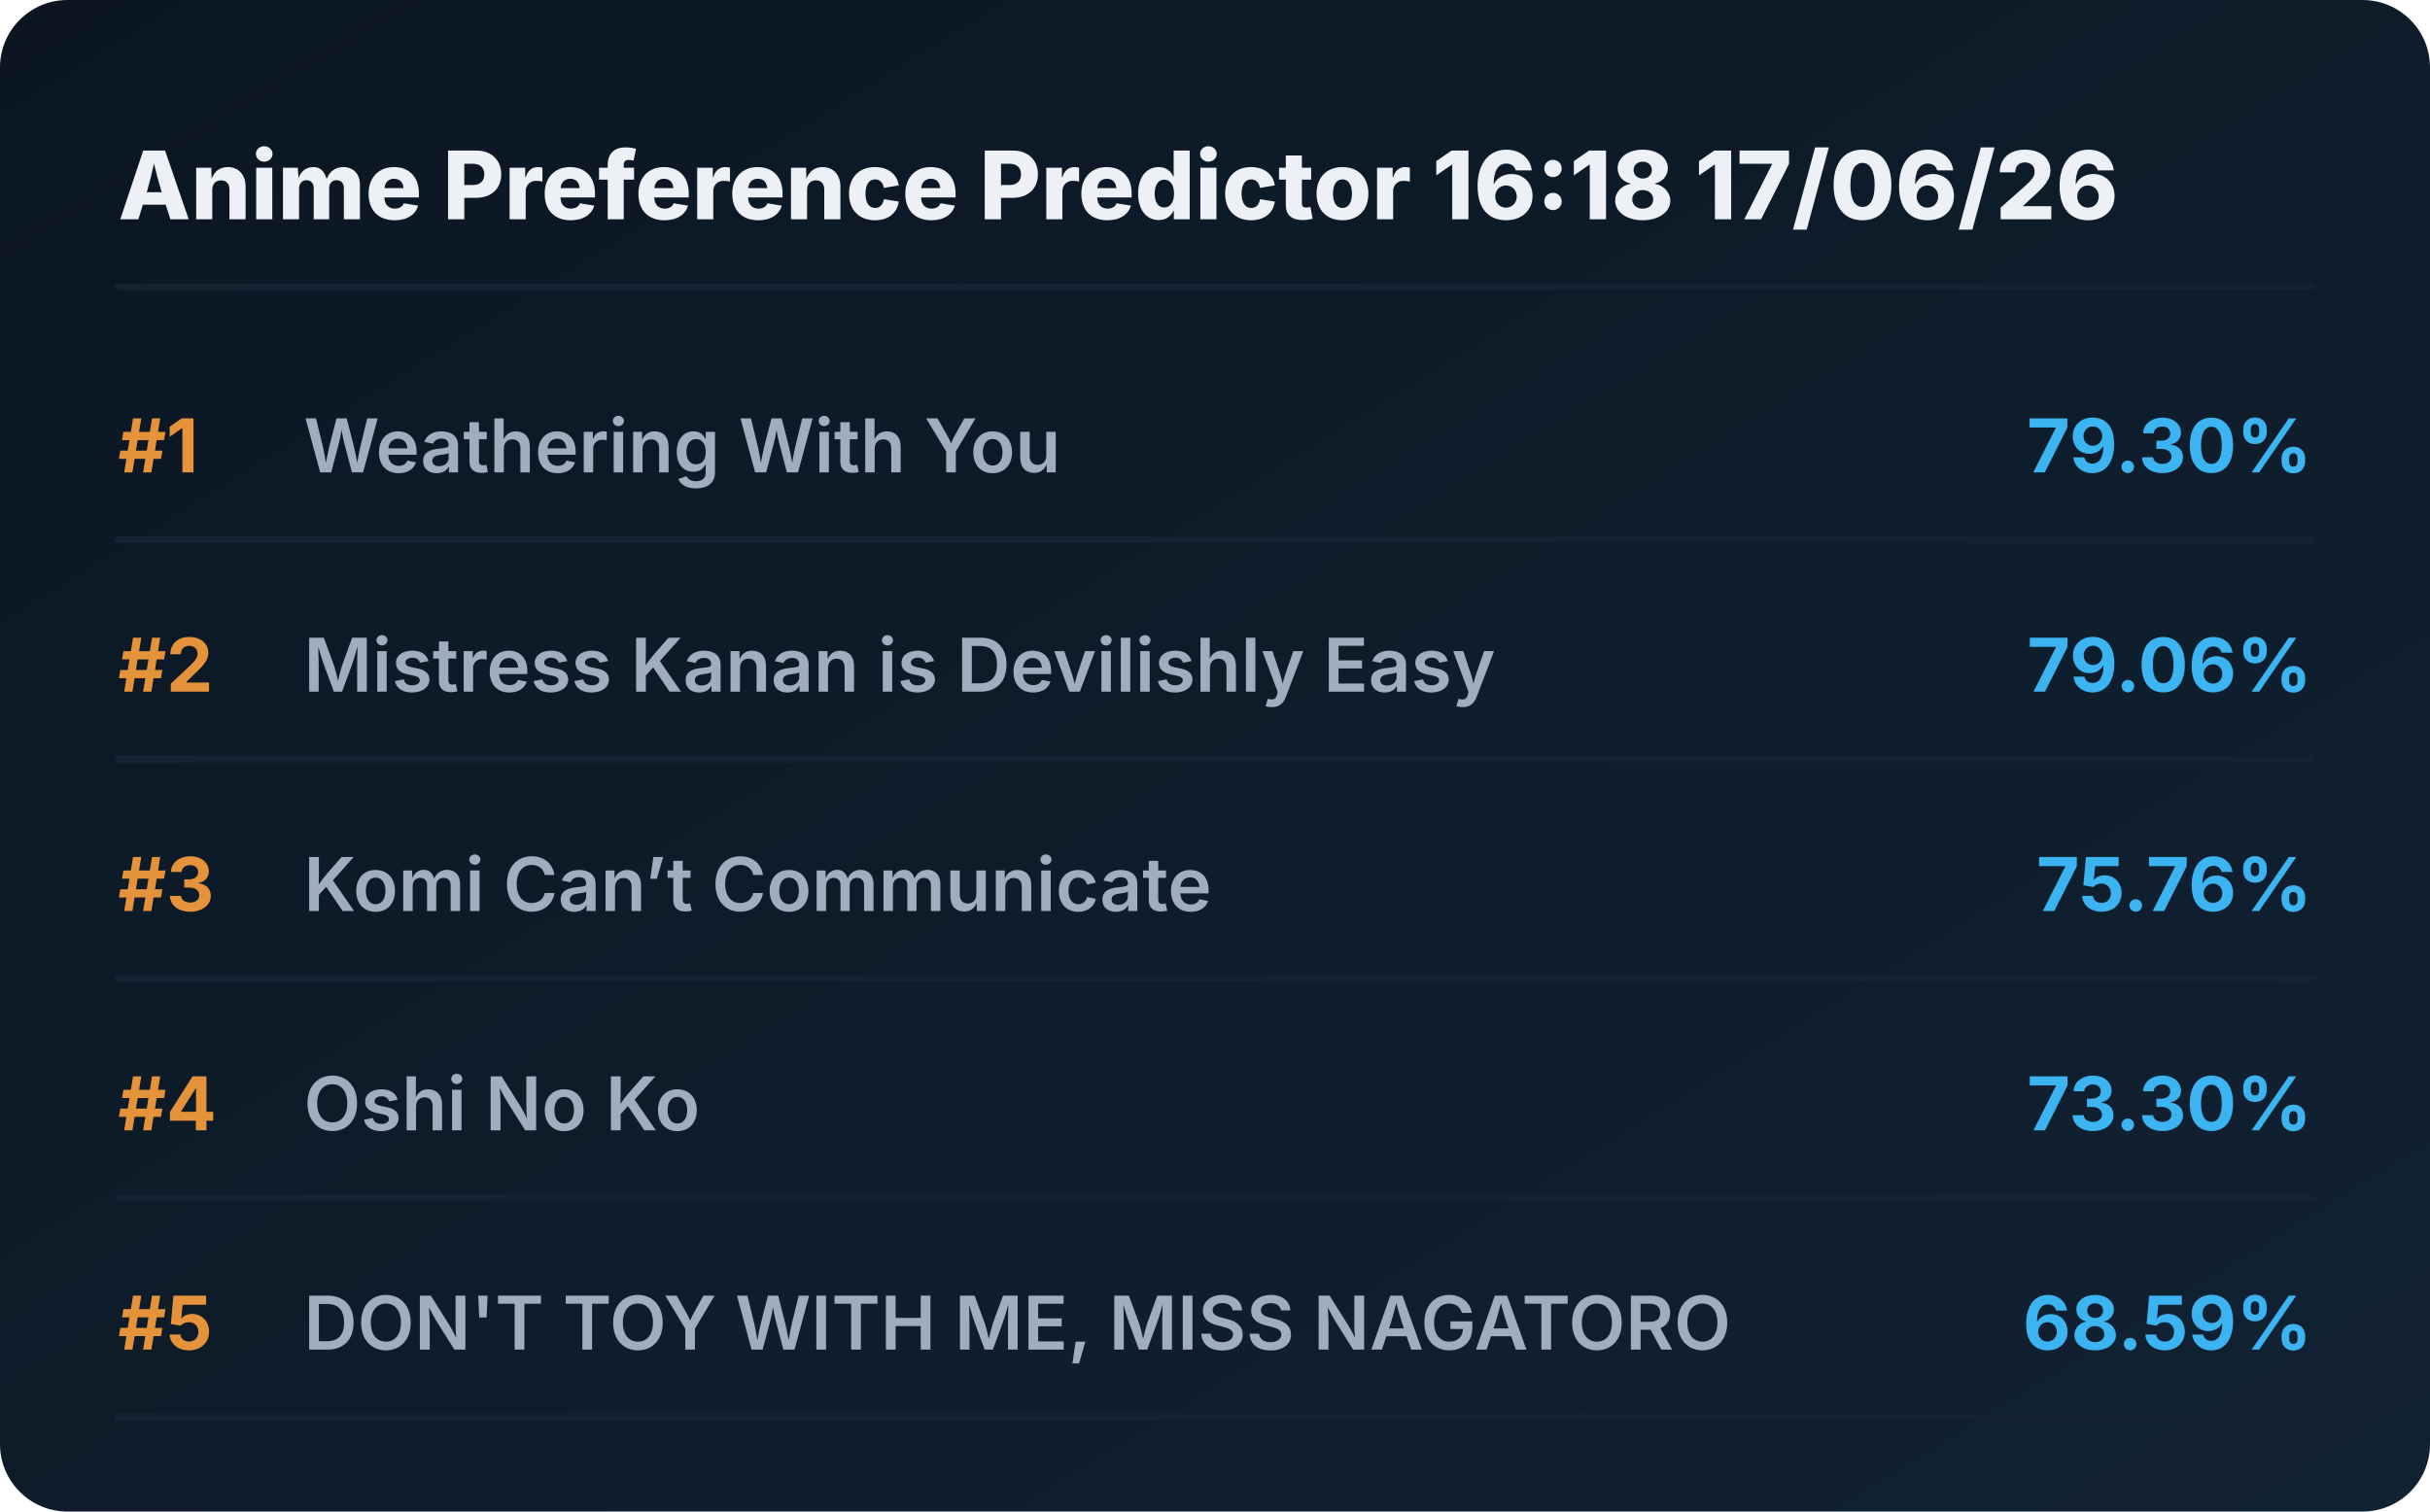
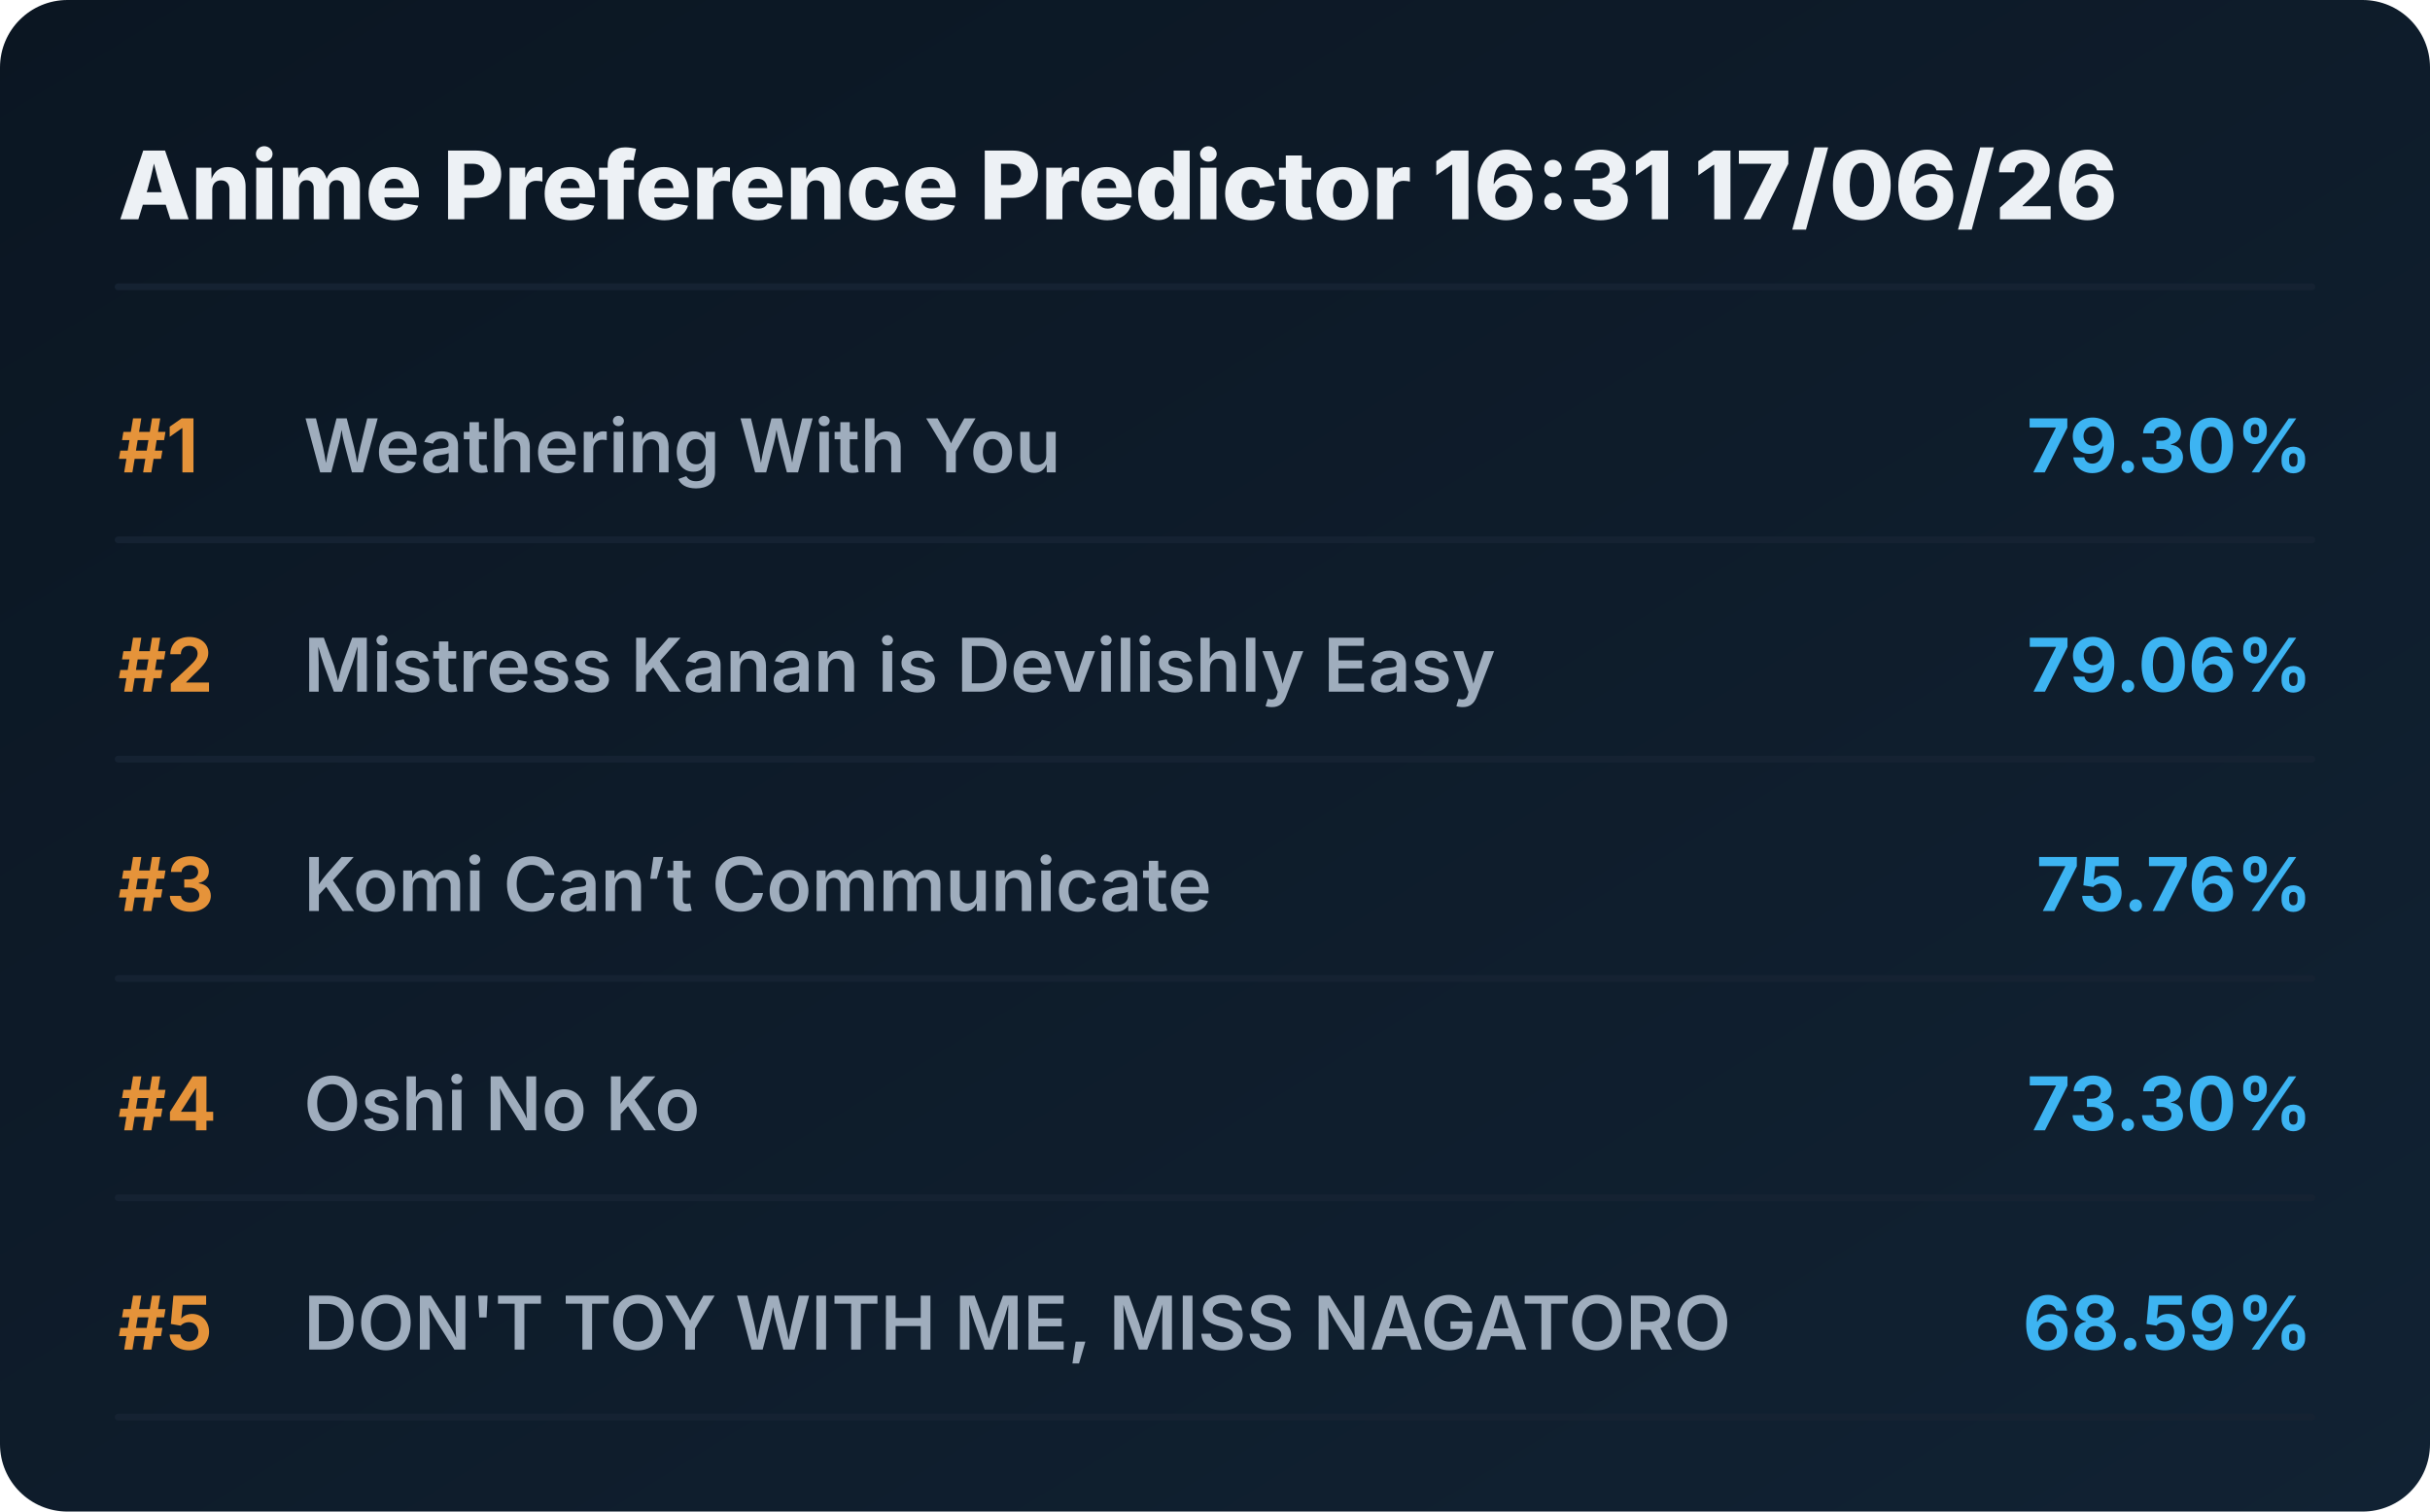
<svg xmlns="http://www.w3.org/2000/svg" viewBox="0 0 720 448" preserveAspectRatio="xMidYMid meet" style="width: 100%; height: auto; max-width: 720px;">
  <defs>
    <linearGradient id="boxGrad" x1="0%" y1="0%" x2="100%" y2="100%">
      <stop offset="0%" stop-color="#0b1622" />
      <stop offset="100%" stop-color="#112233" />
    </linearGradient>
    <clipPath id="titleClip">
      <rect x="90" y="0" width="510" height="100%" />
    </clipPath>
  </defs>
  <style>
    .bg { fill: url(#boxGrad); rx: 20px; }
    .header { font-family: 'Overpass', 'Inter', system-ui, sans-serif; font-weight: 800; font-size: 28px; fill: #edf1f5; }
    .rank { font-family: 'Overpass', 'Inter', system-ui, sans-serif; font-weight: 700; font-size: 22px; fill: #e5933a; }
    .title { font-family: 'Overpass', 'Inter', system-ui, sans-serif; font-weight: 600; font-size: 22px; fill: #9fadbd; }
    .score { font-family: 'Overpass', 'Inter', system-ui, sans-serif; font-weight: 700; font-size: 22px; fill: #3db4f2; }
    .line { stroke: #152232; stroke-width: 2; stroke-linecap: round; }
  </style>
  <rect class="bg" width="720" height="448" />
-   <text x="35" y="65" class="header">Anime Preference Predictor 16:18 17/06/26</text>
+   <text x="35" y="65" class="header">Anime Preference Predictor 16:31 17/06/26</text>
  <line x1="35" y1="85" x2="685" y2="85" class="line" />
  <g transform="translate(0, 0)">
    <text x="35" y="140" class="rank">#1</text>
    <text x="90" y="140" class="title">Weathering With You</text>
    <text x="685" y="140" class="score" text-anchor="end">79.30%</text>
    <line x1="35" y1="160" x2="685" y2="160" class="line" />
  </g>
  <g transform="translate(0, 65)">
    <text x="35" y="140" class="rank">#2</text>
    <text x="90" y="140" class="title">Mistress Kanan is Devilishly Easy</text>
    <text x="685" y="140" class="score" text-anchor="end">79.06%</text>
    <line x1="35" y1="160" x2="685" y2="160" class="line" />
  </g>
  <g transform="translate(0, 130)">
    <text x="35" y="140" class="rank">#3</text>
    <text x="90" y="140" class="title">Komi Can’t Communicate</text>
    <text x="685" y="140" class="score" text-anchor="end">75.76%</text>
    <line x1="35" y1="160" x2="685" y2="160" class="line" />
  </g>
  <g transform="translate(0, 195)">
    <text x="35" y="140" class="rank">#4</text>
    <text x="90" y="140" class="title">Oshi No Ko</text>
    <text x="685" y="140" class="score" text-anchor="end">73.30%</text>
    <line x1="35" y1="160" x2="685" y2="160" class="line" />
  </g>
  <g transform="translate(0, 260)">
    <text x="35" y="140" class="rank">#5</text>
    <text x="90" y="140" class="title">DON'T TOY WITH ME, MISS NAGATORO</text>
    <text x="685" y="140" class="score" text-anchor="end">68.59%</text>
    <line x1="35" y1="160" x2="685" y2="160" class="line" />
  </g>
</svg>
